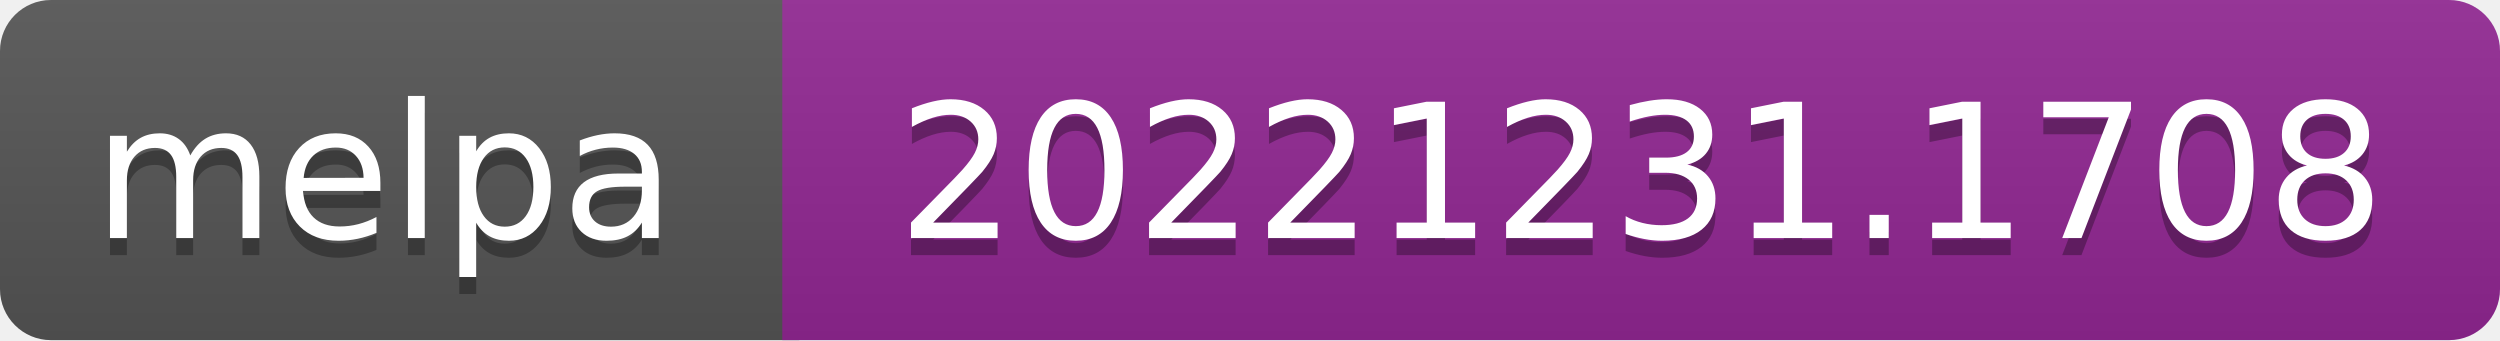
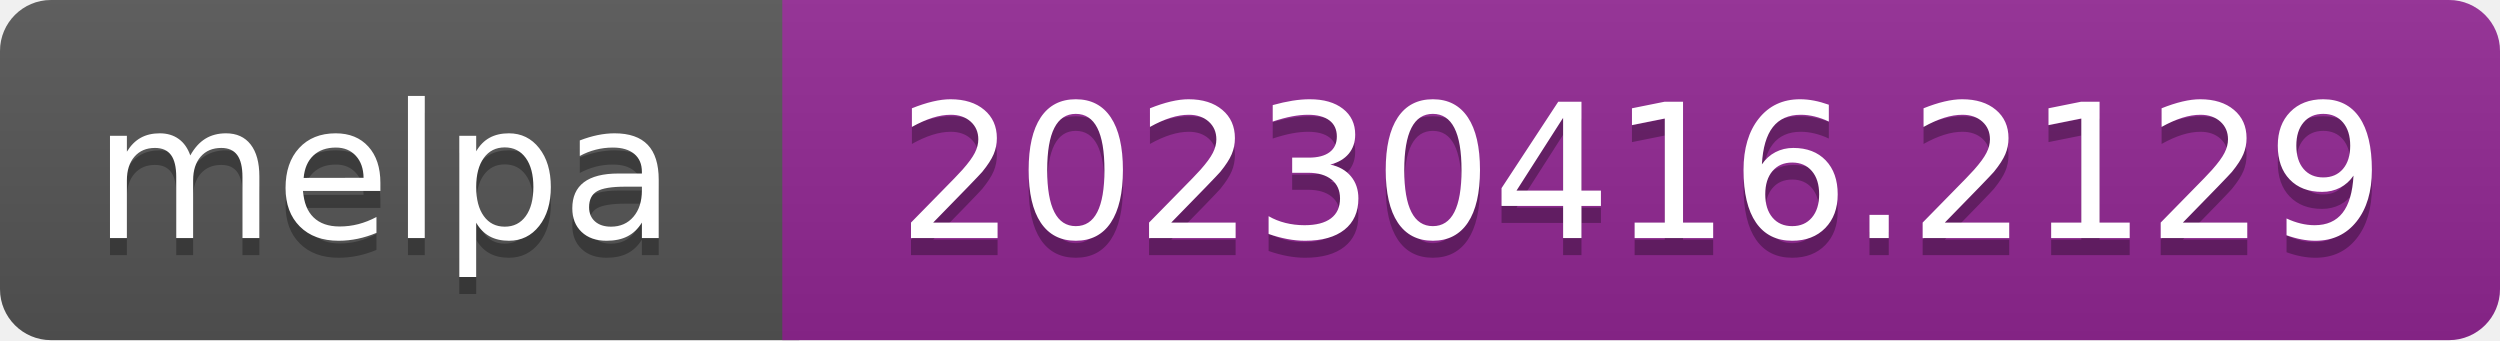
- <svg xmlns="http://www.w3.org/2000/svg" width="147" height="20" role="img" aria-label="melpa: 20221231.1708">
+ <svg xmlns="http://www.w3.org/2000/svg" width="147" height="20" role="img" aria-label="melpa: 20230416.2129">
  <linearGradient id="s" x2="0" y2="100%">
    <stop offset="0" stop-color="#bbb" stop-opacity=".1" />
    <stop offset="1" stop-opacity=".1" />
  </linearGradient>
  <clipPath id="r">
    <rect width="147" height="20" rx="3" fill="#fff" />
  </clipPath>
  <g clip-path="url(#r)">
    <rect width="47" height="20" fill="#555" />
    <rect x="46" width="147" height="20" fill="#922793" />
    <rect width="147" height="20" fill="url(#s)" />
  </g>
  <g fill="#fff" text-anchor="middle" font-family="Verdana,Geneva,DejaVu Sans,sans-serif" font-size="110" text-rendering="geometricPrecision">
    <text aria-hidden="true" x="226" y="150" fill="#010101" fill-opacity=".3" transform="scale(.1)" textLength="343">melpa</text>
    <text x="226" y="140" transform="scale(.1)" fill="#fff" textLength="343">melpa</text>
-     <text aria-hidden="true" x="965" y="150" fill="#010101" fill-opacity=".3" transform="scale(.1)" textLength="875">20221231.1708</text>
-     <text x="965" y="140" transform="scale(.1)" fill="#fff" textLength="875">20221231.1708</text>
+     <text aria-hidden="true" x="965" y="150" fill="#010101" fill-opacity=".3" transform="scale(.1)" textLength="875">20230416.2129</text>
+     <text x="965" y="140" transform="scale(.1)" fill="#fff" textLength="875">20230416.2129</text>
  </g>
</svg>
